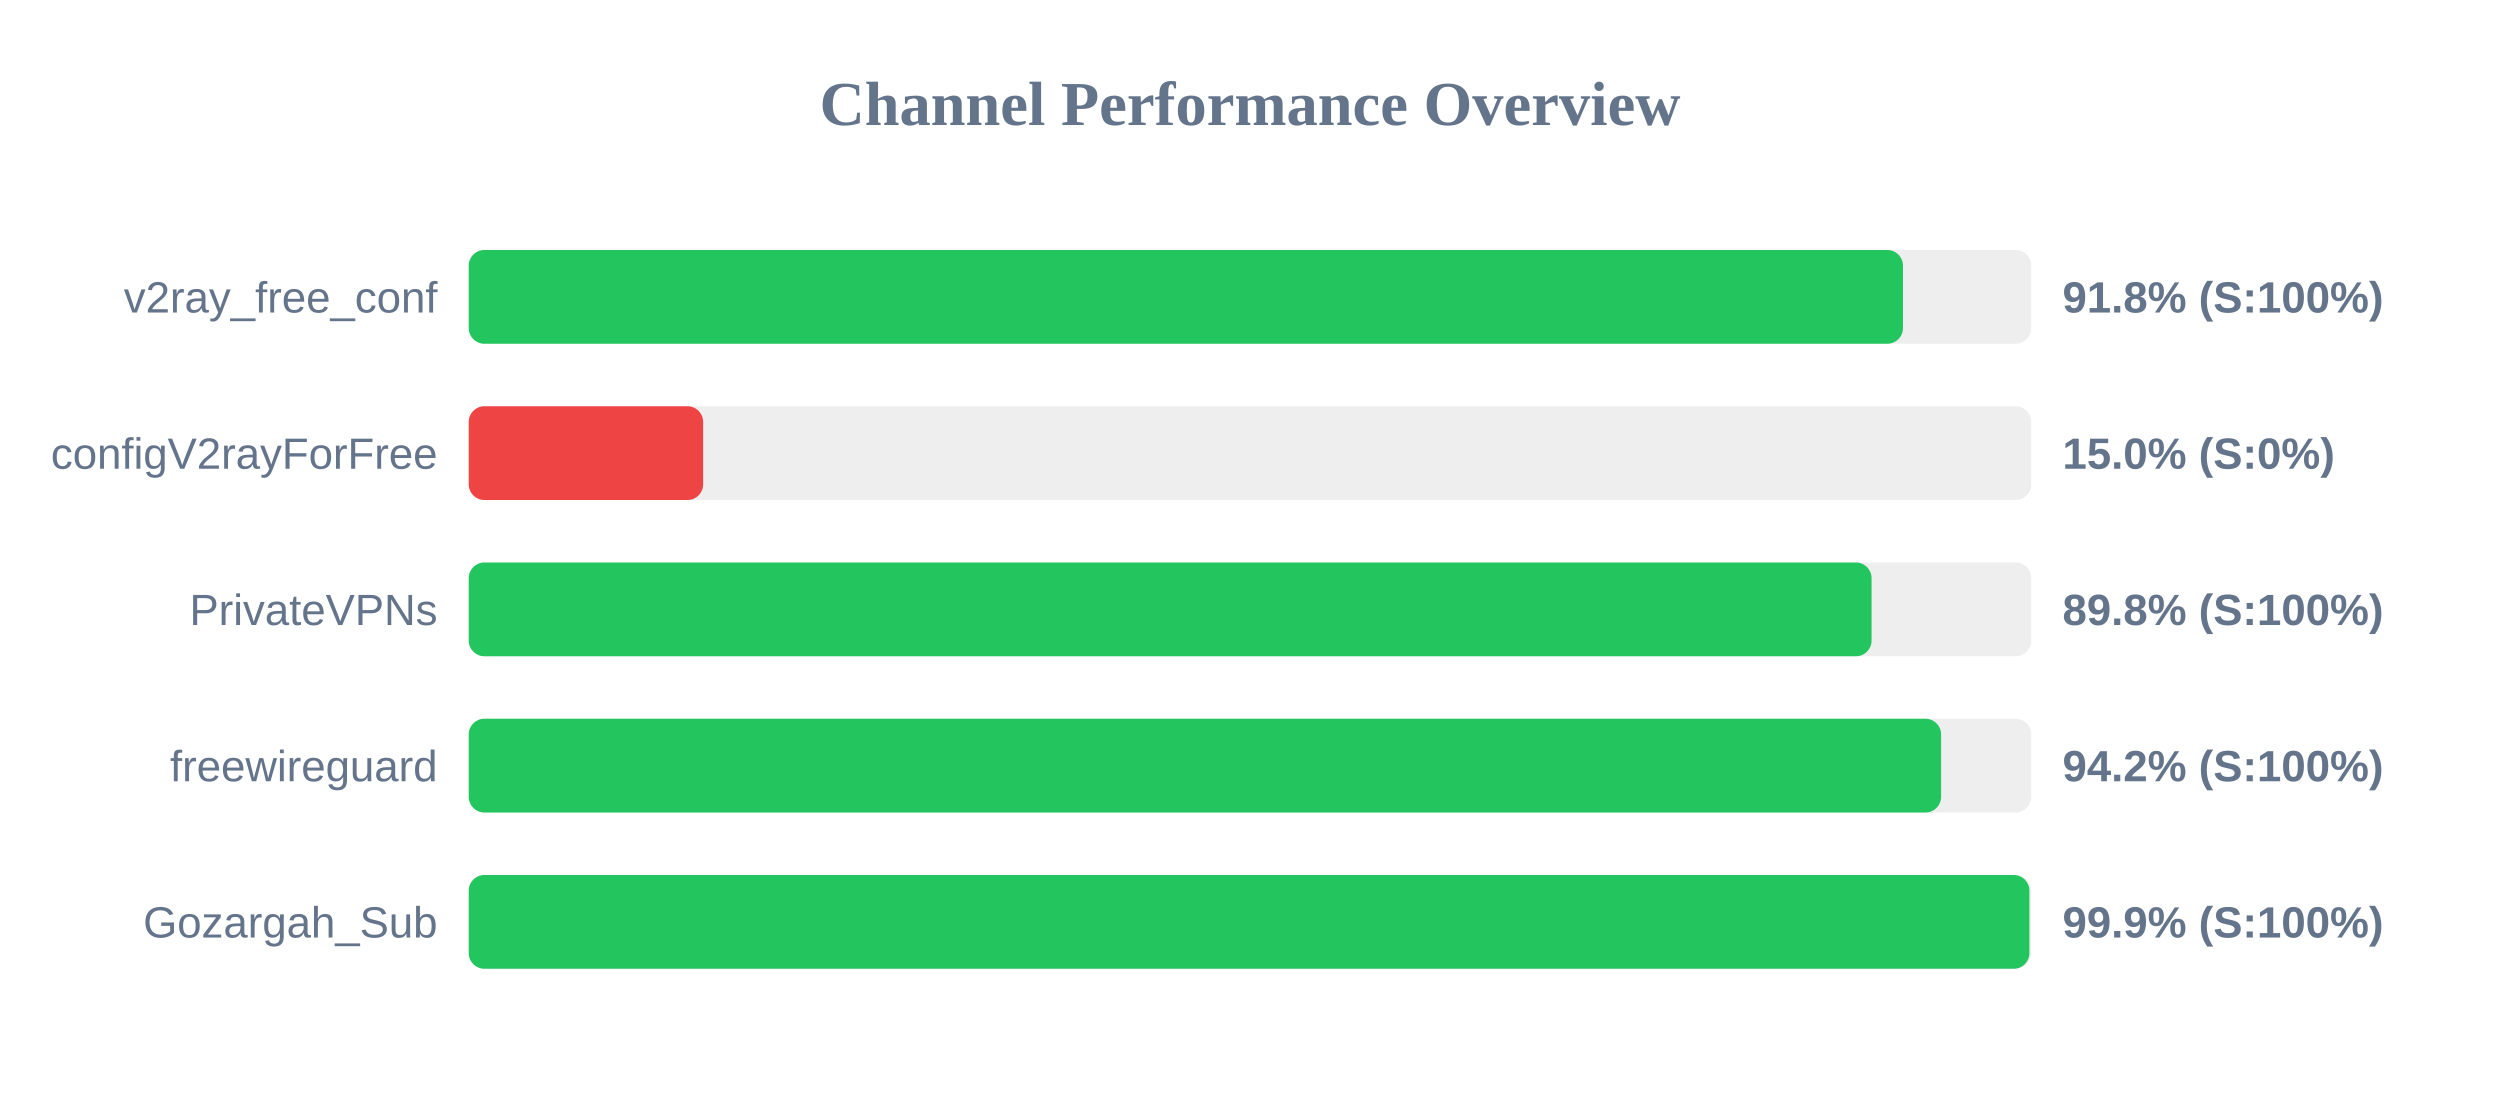
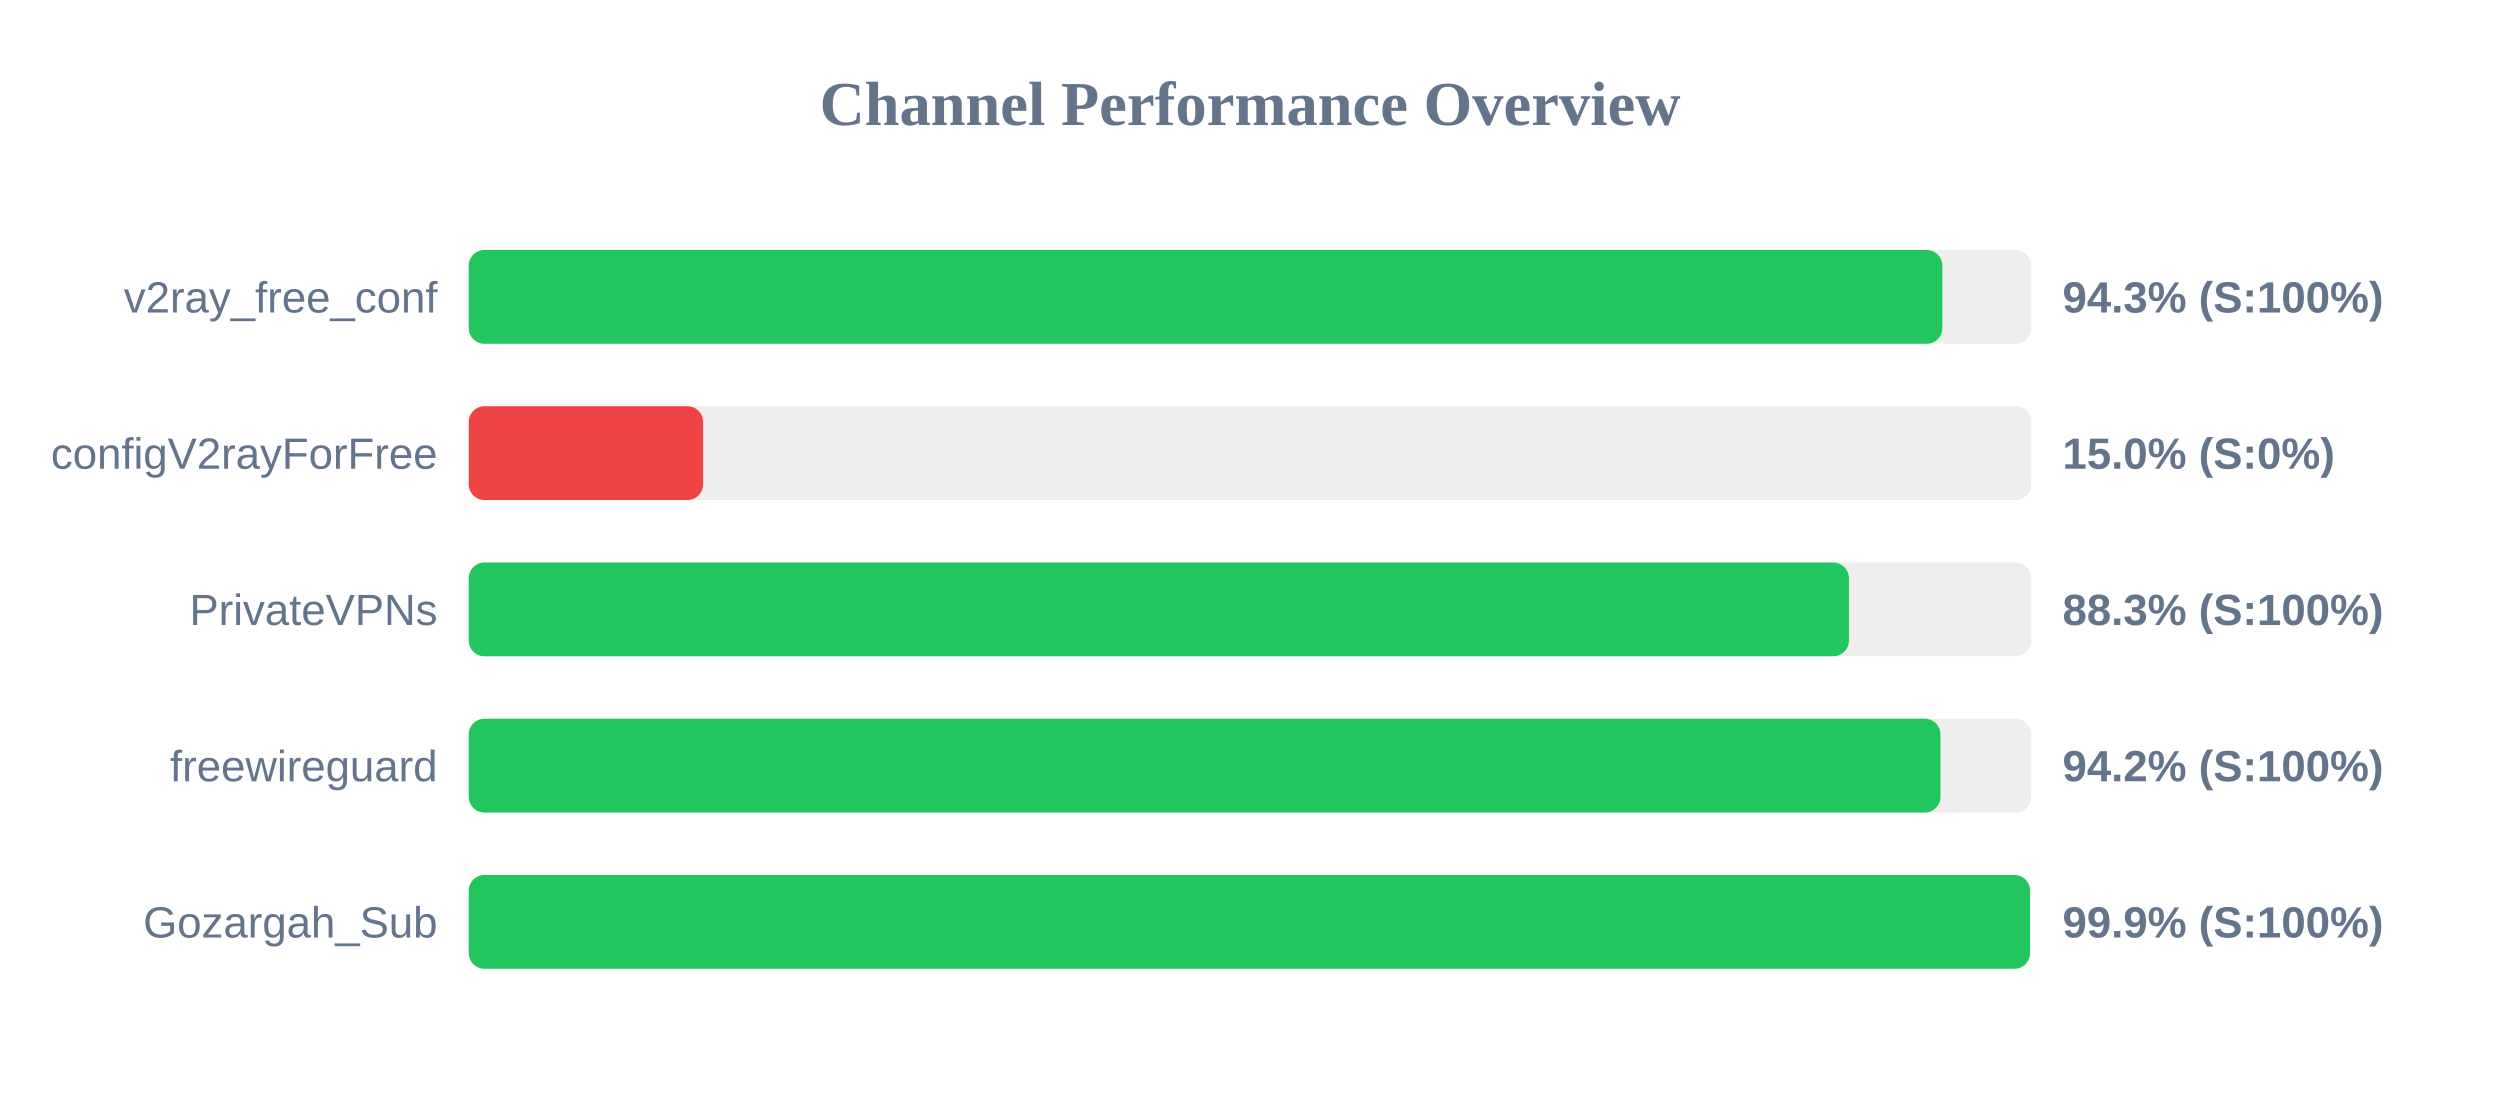
<svg xmlns="http://www.w3.org/2000/svg" width="800" height="350" version="1.1">
  <style>
        .row { font: 14px Arial; fill: #64748b; }
        .score { font: bold 14px Arial; fill: #64748b; }
    </style>
  <text x="400" y="40" text-anchor="middle" font-size="20px" font-weight="bold" fill="#64748b">Channel Performance Overview</text>
  <rect x="150" y="80" width="500" height="30" fill="#eee" rx="5" />
-   <rect x="150" y="80" width="458.95" height="30" fill="#22c55e" rx="5" />
+   <rect x="150" y="80" width="471.55" height="30" fill="#22c55e" rx="5" />
  <text x="140" y="100" text-anchor="end" class="row">v2ray_free_conf</text>
-   <text x="660" y="100" text-anchor="start" class="score">91.8% (S:100%)</text>
+   <text x="660" y="100" text-anchor="start" class="score">94.3% (S:100%)</text>
  <rect x="150" y="130" width="500" height="30" fill="#eee" rx="5" />
  <rect x="150" y="130" width="75.0" height="30" fill="#ef4444" rx="5" />
  <text x="140" y="150" text-anchor="end" class="row">configV2rayForFree</text>
  <text x="660" y="150" text-anchor="start" class="score">15.0% (S:0%)</text>
  <rect x="150" y="180" width="500" height="30" fill="#eee" rx="5" />
-   <rect x="150" y="180" width="448.9" height="30" fill="#22c55e" rx="5" />
+   <rect x="150" y="180" width="441.65" height="30" fill="#22c55e" rx="5" />
  <text x="140" y="200" text-anchor="end" class="row">PrivateVPNs</text>
-   <text x="660" y="200" text-anchor="start" class="score">89.8% (S:100%)</text>
+   <text x="660" y="200" text-anchor="start" class="score">88.3% (S:100%)</text>
  <rect x="150" y="230" width="500" height="30" fill="#eee" rx="5" />
-   <rect x="150" y="230" width="471.15" height="30" fill="#22c55e" rx="5" />
+   <rect x="150" y="230" width="470.95" height="30" fill="#22c55e" rx="5" />
  <text x="140" y="250" text-anchor="end" class="row">freewireguard</text>
  <text x="660" y="250" text-anchor="start" class="score">94.2% (S:100%)</text>
  <rect x="150" y="280" width="500" height="30" fill="#eee" rx="5" />
-   <rect x="150" y="280" width="499.4" height="30" fill="#22c55e" rx="5" />
+   <rect x="150" y="280" width="499.6" height="30" fill="#22c55e" rx="5" />
  <text x="140" y="300" text-anchor="end" class="row">Gozargah_Sub</text>
  <text x="660" y="300" text-anchor="start" class="score">99.9% (S:100%)</text>
</svg>
